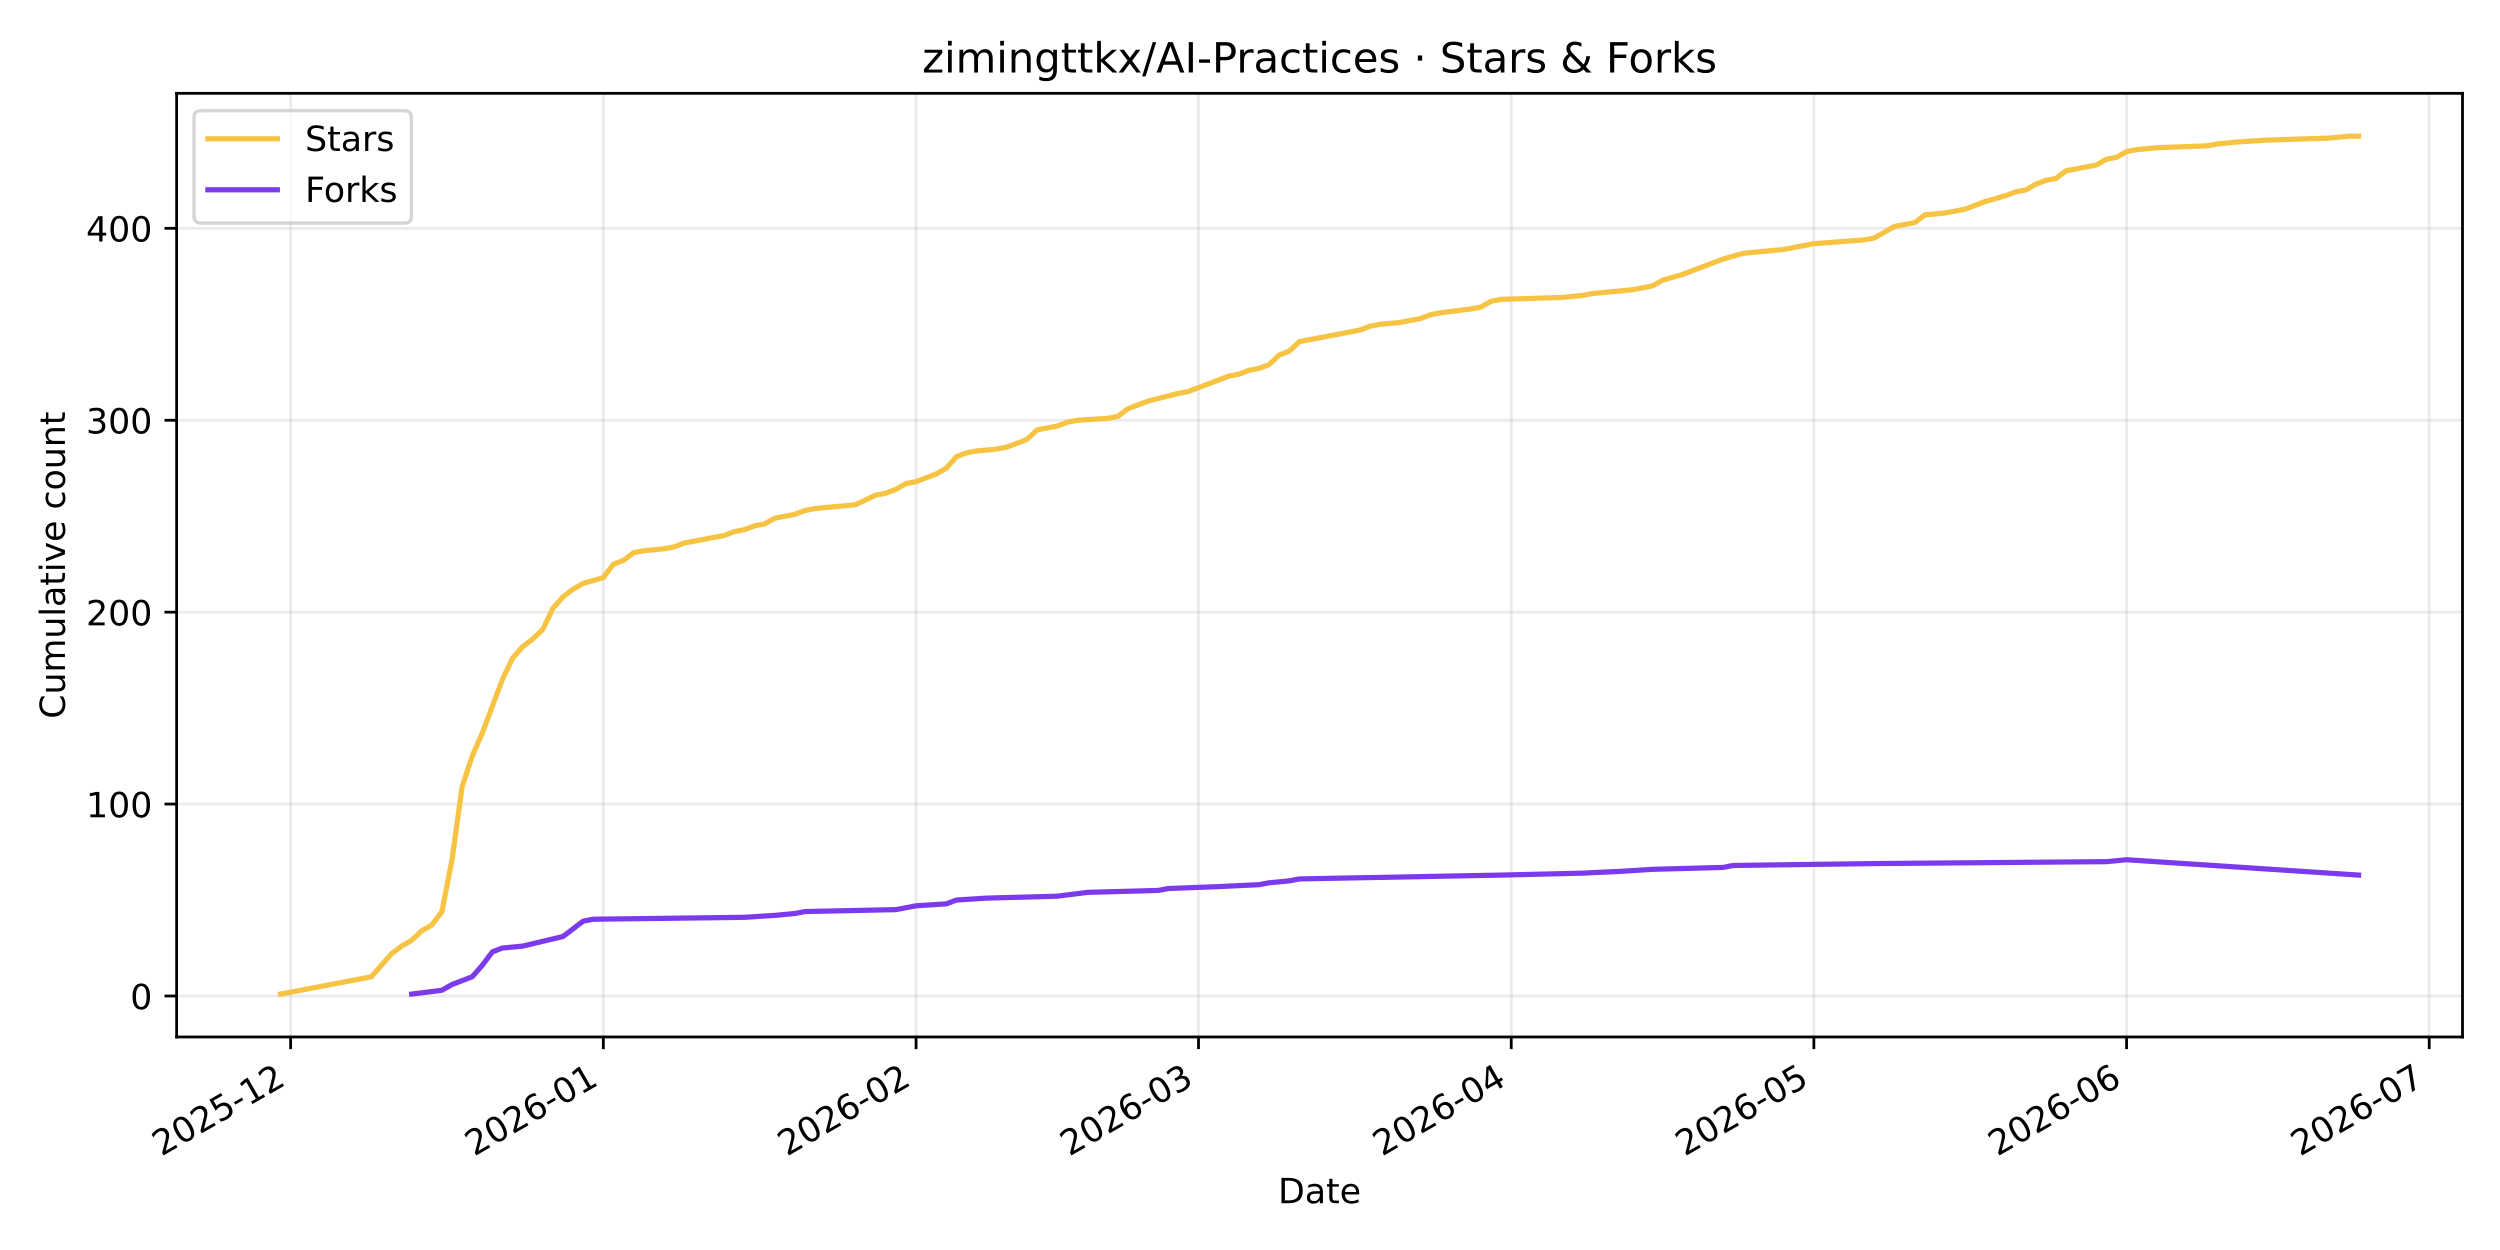
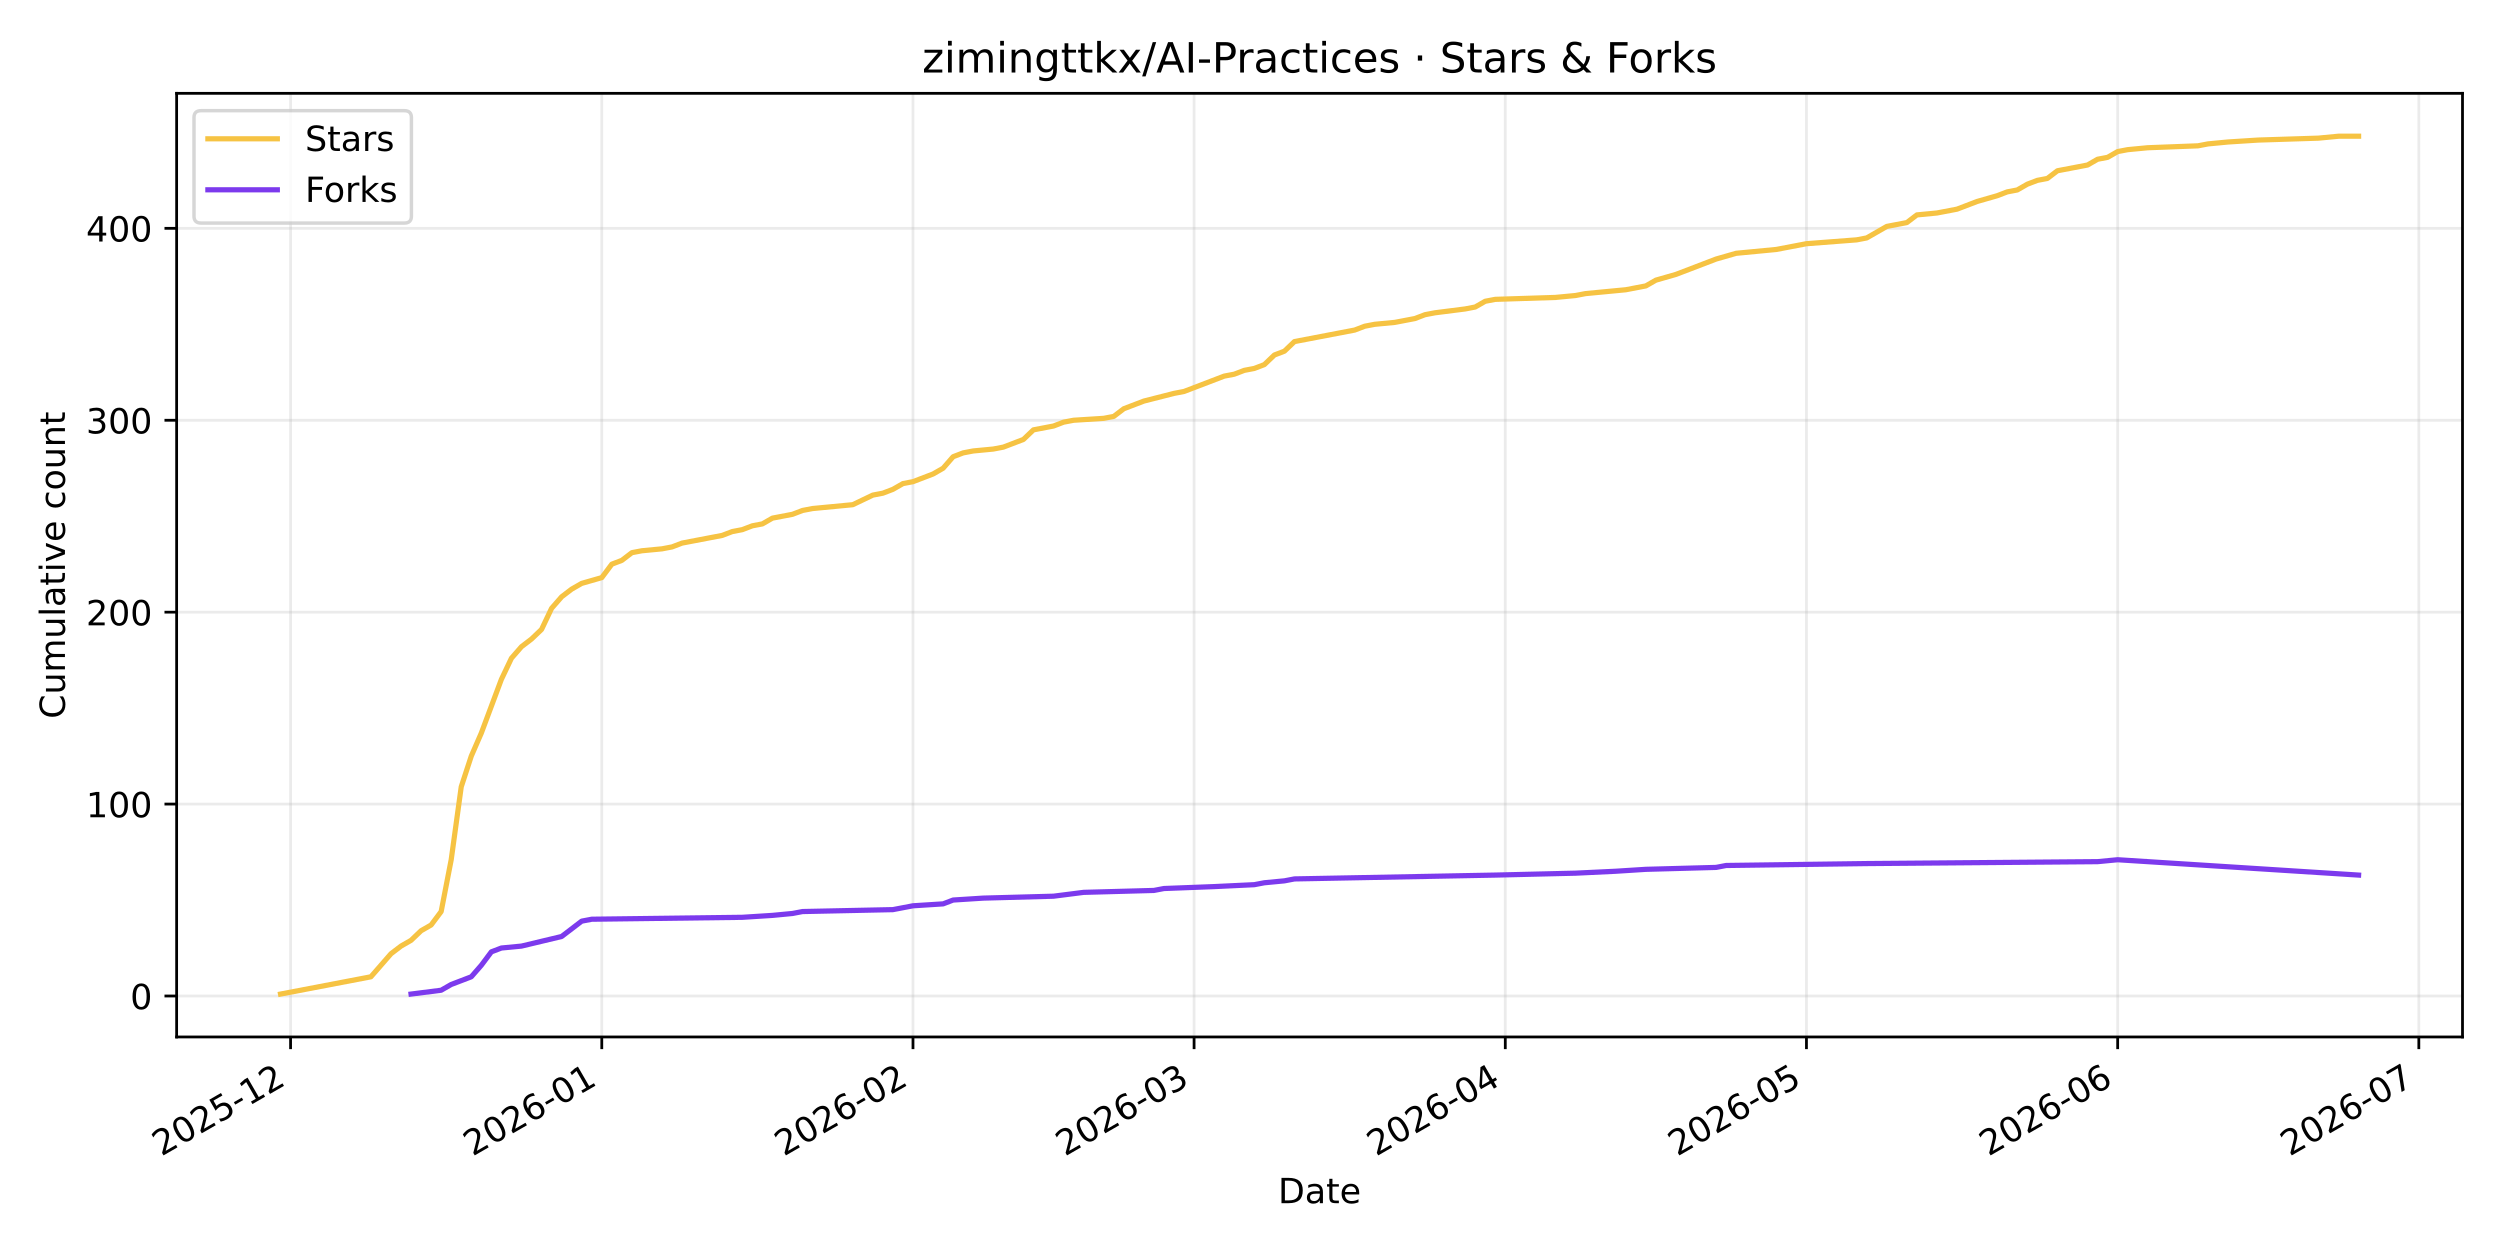
<svg xmlns="http://www.w3.org/2000/svg" xmlns:xlink="http://www.w3.org/1999/xlink" width="720pt" height="360pt" viewBox="0 0 720 360" version="1.1">
  <defs>
    <style type="text/css">*{stroke-linejoin: round; stroke-linecap: butt}</style>
  </defs>
  <g id="figure_1">
    <g id="patch_1">
      <path d="M 0 360  L 720 360  L 720 0  L 0 0  z " style="fill: #ffffff" />
    </g>
    <g id="axes_1">
      <g id="patch_2">
        <path d="M 50.87 298.645  L 709.2 298.645  L 709.2 26.88  L 50.87 26.88  z " style="fill: #ffffff" />
      </g>
      <g id="matplotlib.axis_1">
        <g id="xtick_1">
          <g id="line2d_1">
-             <path d="M 83.699 298.645  L 83.699 26.88  " clip-path="url(#p60319a0b6c)" style="fill: none; stroke: #b0b0b0; stroke-opacity: 0.25; stroke-width: 0.8; stroke-linecap: square" />
+             <path d="M 83.685 298.645  L 83.685 26.88  " clip-path="url(#p10cdeb0c44)" style="fill: none; stroke: #b0b0b0; stroke-opacity: 0.25; stroke-width: 0.8; stroke-linecap: square" />
          </g>
          <g id="line2d_2">
            <defs>
-               <path id="md1a2dfa748" d="M 0 0  L 0 3.5  " style="stroke: #000000; stroke-width: 0.8" />
+               <path id="m7a69842db4" d="M 0 0  L 0 3.5  " style="stroke: #000000; stroke-width: 0.8" />
            </defs>
            <g>
-               <use xlink:href="#md1a2dfa748" x="83.699" y="298.645" style="stroke: #000000; stroke-width: 0.8" />
+               <use xlink:href="#m7a69842db4" x="83.685" y="298.645" style="stroke: #000000; stroke-width: 0.8" />
            </g>
          </g>
          <g id="text_1">
-             <g transform="translate(46.47452 333.1173) rotate(-30) scale(0.1 -0.1)">
+             <g transform="translate(46.46049 333.1173) rotate(-30) scale(0.1 -0.1)">
              <defs>
                <path id="DejaVuSans-32" d="M 1228 531  L 3431 531  L 3431 0  L 469 0  L 469 531  Q 828 903 1448 1529  Q 2069 2156 2228 2338  Q 2531 2678 2651 2914  Q 2772 3150 2772 3378  Q 2772 3750 2511 3984  Q 2250 4219 1831 4219  Q 1534 4219 1204 4116  Q 875 4013 500 3803  L 500 4441  Q 881 4594 1212 4672  Q 1544 4750 1819 4750  Q 2544 4750 2975 4387  Q 3406 4025 3406 3419  Q 3406 3131 3298 2873  Q 3191 2616 2906 2266  Q 2828 2175 2409 1742  Q 1991 1309 1228 531  z " transform="scale(0.015625)" />
                <path id="DejaVuSans-30" d="M 2034 4250  Q 1547 4250 1301 3770  Q 1056 3291 1056 2328  Q 1056 1369 1301 889  Q 1547 409 2034 409  Q 2525 409 2770 889  Q 3016 1369 3016 2328  Q 3016 3291 2770 3770  Q 2525 4250 2034 4250  z M 2034 4750  Q 2819 4750 3233 4129  Q 3647 3509 3647 2328  Q 3647 1150 3233 529  Q 2819 -91 2034 -91  Q 1250 -91 836 529  Q 422 1150 422 2328  Q 422 3509 836 4129  Q 1250 4750 2034 4750  z " transform="scale(0.015625)" />
                <path id="DejaVuSans-35" d="M 691 4666  L 3169 4666  L 3169 4134  L 1269 4134  L 1269 2991  Q 1406 3038 1543 3061  Q 1681 3084 1819 3084  Q 2600 3084 3056 2656  Q 3513 2228 3513 1497  Q 3513 744 3044 326  Q 2575 -91 1722 -91  Q 1428 -91 1123 -41  Q 819 9 494 109  L 494 744  Q 775 591 1075 516  Q 1375 441 1709 441  Q 2250 441 2565 725  Q 2881 1009 2881 1497  Q 2881 1984 2565 2268  Q 2250 2553 1709 2553  Q 1456 2553 1204 2497  Q 953 2441 691 2322  L 691 4666  z " transform="scale(0.015625)" />
                <path id="DejaVuSans-2d" d="M 313 2009  L 1997 2009  L 1997 1497  L 313 1497  L 313 2009  z " transform="scale(0.015625)" />
                <path id="DejaVuSans-31" d="M 794 531  L 1825 531  L 1825 4091  L 703 3866  L 703 4441  L 1819 4666  L 2450 4666  L 2450 531  L 3481 531  L 3481 0  L 794 0  L 794 531  z " transform="scale(0.015625)" />
              </defs>
              <use xlink:href="#DejaVuSans-32" />
              <use xlink:href="#DejaVuSans-30" transform="translate(63.62305 0)" />
              <use xlink:href="#DejaVuSans-32" transform="translate(127.2461 0)" />
              <use xlink:href="#DejaVuSans-35" transform="translate(190.8691 0)" />
              <use xlink:href="#DejaVuSans-2d" transform="translate(254.4922 0)" />
              <use xlink:href="#DejaVuSans-31" transform="translate(290.5762 0)" />
              <use xlink:href="#DejaVuSans-32" transform="translate(354.1992 0)" />
            </g>
          </g>
        </g>
        <g id="xtick_2">
          <g id="line2d_3">
-             <path d="M 173.762 298.645  L 173.762 26.88  " clip-path="url(#p60319a0b6c)" style="fill: none; stroke: #b0b0b0; stroke-opacity: 0.25; stroke-width: 0.8; stroke-linecap: square" />
+             <path d="M 173.313 298.645  L 173.313 26.88  " clip-path="url(#p10cdeb0c44)" style="fill: none; stroke: #b0b0b0; stroke-opacity: 0.25; stroke-width: 0.8; stroke-linecap: square" />
          </g>
          <g id="line2d_4">
            <g>
-               <use xlink:href="#md1a2dfa748" x="173.762" y="298.645" style="stroke: #000000; stroke-width: 0.8" />
+               <use xlink:href="#m7a69842db4" x="173.313" y="298.645" style="stroke: #000000; stroke-width: 0.8" />
            </g>
          </g>
          <g id="text_2">
-             <g transform="translate(136.5373 333.1173) rotate(-30) scale(0.1 -0.1)">
+             <g transform="translate(136.0882 333.1173) rotate(-30) scale(0.1 -0.1)">
              <defs>
                <path id="DejaVuSans-36" d="M 2113 2584  Q 1688 2584 1439 2293  Q 1191 2003 1191 1497  Q 1191 994 1439 701  Q 1688 409 2113 409  Q 2538 409 2786 701  Q 3034 994 3034 1497  Q 3034 2003 2786 2293  Q 2538 2584 2113 2584  z M 3366 4563  L 3366 3988  Q 3128 4100 2886 4159  Q 2644 4219 2406 4219  Q 1781 4219 1451 3797  Q 1122 3375 1075 2522  Q 1259 2794 1537 2939  Q 1816 3084 2150 3084  Q 2853 3084 3261 2657  Q 3669 2231 3669 1497  Q 3669 778 3244 343  Q 2819 -91 2113 -91  Q 1303 -91 875 529  Q 447 1150 447 2328  Q 447 3434 972 4092  Q 1497 4750 2381 4750  Q 2619 4750 2861 4703  Q 3103 4656 3366 4563  z " transform="scale(0.015625)" />
              </defs>
              <use xlink:href="#DejaVuSans-32" />
              <use xlink:href="#DejaVuSans-30" transform="translate(63.62305 0)" />
              <use xlink:href="#DejaVuSans-32" transform="translate(127.2461 0)" />
              <use xlink:href="#DejaVuSans-36" transform="translate(190.8691 0)" />
              <use xlink:href="#DejaVuSans-2d" transform="translate(254.4922 0)" />
              <use xlink:href="#DejaVuSans-30" transform="translate(290.5762 0)" />
              <use xlink:href="#DejaVuSans-31" transform="translate(354.1992 0)" />
            </g>
          </g>
        </g>
        <g id="xtick_3">
          <g id="line2d_5">
-             <path d="M 263.825 298.645  L 263.825 26.88  " clip-path="url(#p60319a0b6c)" style="fill: none; stroke: #b0b0b0; stroke-opacity: 0.25; stroke-width: 0.8; stroke-linecap: square" />
+             <path d="M 262.941 298.645  L 262.941 26.88  " clip-path="url(#p10cdeb0c44)" style="fill: none; stroke: #b0b0b0; stroke-opacity: 0.25; stroke-width: 0.8; stroke-linecap: square" />
          </g>
          <g id="line2d_6">
            <g>
-               <use xlink:href="#md1a2dfa748" x="263.825" y="298.645" style="stroke: #000000; stroke-width: 0.8" />
+               <use xlink:href="#m7a69842db4" x="262.941" y="298.645" style="stroke: #000000; stroke-width: 0.8" />
            </g>
          </g>
          <g id="text_3">
-             <g transform="translate(226.6001 333.1173) rotate(-30) scale(0.1 -0.1)">
+             <g transform="translate(225.7159 333.1173) rotate(-30) scale(0.1 -0.1)">
              <use xlink:href="#DejaVuSans-32" />
              <use xlink:href="#DejaVuSans-30" transform="translate(63.62305 0)" />
              <use xlink:href="#DejaVuSans-32" transform="translate(127.2461 0)" />
              <use xlink:href="#DejaVuSans-36" transform="translate(190.8691 0)" />
              <use xlink:href="#DejaVuSans-2d" transform="translate(254.4922 0)" />
              <use xlink:href="#DejaVuSans-30" transform="translate(290.5762 0)" />
              <use xlink:href="#DejaVuSans-32" transform="translate(354.1992 0)" />
            </g>
          </g>
        </g>
        <g id="xtick_4">
          <g id="line2d_7">
-             <path d="M 345.172 298.645  L 345.172 26.88  " clip-path="url(#p60319a0b6c)" style="fill: none; stroke: #b0b0b0; stroke-opacity: 0.25; stroke-width: 0.8; stroke-linecap: square" />
+             <path d="M 343.895 298.645  L 343.895 26.88  " clip-path="url(#p10cdeb0c44)" style="fill: none; stroke: #b0b0b0; stroke-opacity: 0.25; stroke-width: 0.8; stroke-linecap: square" />
          </g>
          <g id="line2d_8">
            <g>
-               <use xlink:href="#md1a2dfa748" x="345.172" y="298.645" style="stroke: #000000; stroke-width: 0.8" />
+               <use xlink:href="#m7a69842db4" x="343.895" y="298.645" style="stroke: #000000; stroke-width: 0.8" />
            </g>
          </g>
          <g id="text_4">
-             <g transform="translate(307.9472 333.1173) rotate(-30) scale(0.1 -0.1)">
+             <g transform="translate(306.67 333.1173) rotate(-30) scale(0.1 -0.1)">
              <defs>
                <path id="DejaVuSans-33" d="M 2597 2516  Q 3050 2419 3304 2112  Q 3559 1806 3559 1356  Q 3559 666 3084 287  Q 2609 -91 1734 -91  Q 1441 -91 1130 -33  Q 819 25 488 141  L 488 750  Q 750 597 1062 519  Q 1375 441 1716 441  Q 2309 441 2620 675  Q 2931 909 2931 1356  Q 2931 1769 2642 2001  Q 2353 2234 1838 2234  L 1294 2234  L 1294 2753  L 1863 2753  Q 2328 2753 2575 2939  Q 2822 3125 2822 3475  Q 2822 3834 2567 4026  Q 2313 4219 1838 4219  Q 1578 4219 1281 4162  Q 984 4106 628 3988  L 628 4550  Q 988 4650 1302 4700  Q 1616 4750 1894 4750  Q 2613 4750 3031 4423  Q 3450 4097 3450 3541  Q 3450 3153 3228 2886  Q 3006 2619 2597 2516  z " transform="scale(0.015625)" />
              </defs>
              <use xlink:href="#DejaVuSans-32" />
              <use xlink:href="#DejaVuSans-30" transform="translate(63.62305 0)" />
              <use xlink:href="#DejaVuSans-32" transform="translate(127.2461 0)" />
              <use xlink:href="#DejaVuSans-36" transform="translate(190.8691 0)" />
              <use xlink:href="#DejaVuSans-2d" transform="translate(254.4922 0)" />
              <use xlink:href="#DejaVuSans-30" transform="translate(290.5762 0)" />
              <use xlink:href="#DejaVuSans-33" transform="translate(354.1992 0)" />
            </g>
          </g>
        </g>
        <g id="xtick_5">
          <g id="line2d_9">
-             <path d="M 435.235 298.645  L 435.235 26.88  " clip-path="url(#p60319a0b6c)" style="fill: none; stroke: #b0b0b0; stroke-opacity: 0.25; stroke-width: 0.8; stroke-linecap: square" />
+             <path d="M 433.523 298.645  L 433.523 26.88  " clip-path="url(#p10cdeb0c44)" style="fill: none; stroke: #b0b0b0; stroke-opacity: 0.25; stroke-width: 0.8; stroke-linecap: square" />
          </g>
          <g id="line2d_10">
            <g>
-               <use xlink:href="#md1a2dfa748" x="435.235" y="298.645" style="stroke: #000000; stroke-width: 0.8" />
+               <use xlink:href="#m7a69842db4" x="433.523" y="298.645" style="stroke: #000000; stroke-width: 0.8" />
            </g>
          </g>
          <g id="text_5">
-             <g transform="translate(398.01 333.1173) rotate(-30) scale(0.1 -0.1)">
+             <g transform="translate(396.2977 333.1173) rotate(-30) scale(0.1 -0.1)">
              <defs>
                <path id="DejaVuSans-34" d="M 2419 4116  L 825 1625  L 2419 1625  L 2419 4116  z M 2253 4666  L 3047 4666  L 3047 1625  L 3713 1625  L 3713 1100  L 3047 1100  L 3047 0  L 2419 0  L 2419 1100  L 313 1100  L 313 1709  L 2253 4666  z " transform="scale(0.015625)" />
              </defs>
              <use xlink:href="#DejaVuSans-32" />
              <use xlink:href="#DejaVuSans-30" transform="translate(63.62305 0)" />
              <use xlink:href="#DejaVuSans-32" transform="translate(127.2461 0)" />
              <use xlink:href="#DejaVuSans-36" transform="translate(190.8691 0)" />
              <use xlink:href="#DejaVuSans-2d" transform="translate(254.4922 0)" />
              <use xlink:href="#DejaVuSans-30" transform="translate(290.5762 0)" />
              <use xlink:href="#DejaVuSans-34" transform="translate(354.1992 0)" />
            </g>
          </g>
        </g>
        <g id="xtick_6">
          <g id="line2d_11">
-             <path d="M 522.392 298.645  L 522.392 26.88  " clip-path="url(#p60319a0b6c)" style="fill: none; stroke: #b0b0b0; stroke-opacity: 0.25; stroke-width: 0.8; stroke-linecap: square" />
+             <path d="M 520.259 298.645  L 520.259 26.88  " clip-path="url(#p10cdeb0c44)" style="fill: none; stroke: #b0b0b0; stroke-opacity: 0.25; stroke-width: 0.8; stroke-linecap: square" />
          </g>
          <g id="line2d_12">
            <g>
-               <use xlink:href="#md1a2dfa748" x="522.392" y="298.645" style="stroke: #000000; stroke-width: 0.8" />
+               <use xlink:href="#m7a69842db4" x="520.259" y="298.645" style="stroke: #000000; stroke-width: 0.8" />
            </g>
          </g>
          <g id="text_6">
-             <g transform="translate(485.1675 333.1173) rotate(-30) scale(0.1 -0.1)">
+             <g transform="translate(483.0342 333.1173) rotate(-30) scale(0.1 -0.1)">
              <use xlink:href="#DejaVuSans-32" />
              <use xlink:href="#DejaVuSans-30" transform="translate(63.62305 0)" />
              <use xlink:href="#DejaVuSans-32" transform="translate(127.2461 0)" />
              <use xlink:href="#DejaVuSans-36" transform="translate(190.8691 0)" />
              <use xlink:href="#DejaVuSans-2d" transform="translate(254.4922 0)" />
              <use xlink:href="#DejaVuSans-30" transform="translate(290.5762 0)" />
              <use xlink:href="#DejaVuSans-35" transform="translate(354.1992 0)" />
            </g>
          </g>
        </g>
        <g id="xtick_7">
          <g id="line2d_13">
-             <path d="M 612.455 298.645  L 612.455 26.88  " clip-path="url(#p60319a0b6c)" style="fill: none; stroke: #b0b0b0; stroke-opacity: 0.25; stroke-width: 0.8; stroke-linecap: square" />
+             <path d="M 609.887 298.645  L 609.887 26.88  " clip-path="url(#p10cdeb0c44)" style="fill: none; stroke: #b0b0b0; stroke-opacity: 0.25; stroke-width: 0.8; stroke-linecap: square" />
          </g>
          <g id="line2d_14">
            <g>
-               <use xlink:href="#md1a2dfa748" x="612.455" y="298.645" style="stroke: #000000; stroke-width: 0.8" />
+               <use xlink:href="#m7a69842db4" x="609.887" y="298.645" style="stroke: #000000; stroke-width: 0.8" />
            </g>
          </g>
          <g id="text_7">
-             <g transform="translate(575.2303 333.1173) rotate(-30) scale(0.1 -0.1)">
+             <g transform="translate(572.6619 333.1173) rotate(-30) scale(0.1 -0.1)">
              <use xlink:href="#DejaVuSans-32" />
              <use xlink:href="#DejaVuSans-30" transform="translate(63.62305 0)" />
              <use xlink:href="#DejaVuSans-32" transform="translate(127.2461 0)" />
              <use xlink:href="#DejaVuSans-36" transform="translate(190.8691 0)" />
              <use xlink:href="#DejaVuSans-2d" transform="translate(254.4922 0)" />
              <use xlink:href="#DejaVuSans-30" transform="translate(290.5762 0)" />
              <use xlink:href="#DejaVuSans-36" transform="translate(354.1992 0)" />
            </g>
          </g>
        </g>
        <g id="xtick_8">
          <g id="line2d_15">
-             <path d="M 699.613 298.645  L 699.613 26.88  " clip-path="url(#p60319a0b6c)" style="fill: none; stroke: #b0b0b0; stroke-opacity: 0.25; stroke-width: 0.8; stroke-linecap: square" />
+             <path d="M 696.623 298.645  L 696.623 26.88  " clip-path="url(#p10cdeb0c44)" style="fill: none; stroke: #b0b0b0; stroke-opacity: 0.25; stroke-width: 0.8; stroke-linecap: square" />
          </g>
          <g id="line2d_16">
            <g>
-               <use xlink:href="#md1a2dfa748" x="699.613" y="298.645" style="stroke: #000000; stroke-width: 0.8" />
+               <use xlink:href="#m7a69842db4" x="696.623" y="298.645" style="stroke: #000000; stroke-width: 0.8" />
            </g>
          </g>
          <g id="text_8">
-             <g transform="translate(662.3878 333.1173) rotate(-30) scale(0.1 -0.1)">
+             <g transform="translate(659.3984 333.1173) rotate(-30) scale(0.1 -0.1)">
              <defs>
                <path id="DejaVuSans-37" d="M 525 4666  L 3525 4666  L 3525 4397  L 1831 0  L 1172 0  L 2766 4134  L 525 4134  L 525 4666  z " transform="scale(0.015625)" />
              </defs>
              <use xlink:href="#DejaVuSans-32" />
              <use xlink:href="#DejaVuSans-30" transform="translate(63.62305 0)" />
              <use xlink:href="#DejaVuSans-32" transform="translate(127.2461 0)" />
              <use xlink:href="#DejaVuSans-36" transform="translate(190.8691 0)" />
              <use xlink:href="#DejaVuSans-2d" transform="translate(254.4922 0)" />
              <use xlink:href="#DejaVuSans-30" transform="translate(290.5762 0)" />
              <use xlink:href="#DejaVuSans-37" transform="translate(354.1992 0)" />
            </g>
          </g>
        </g>
        <g id="text_9">
          <g transform="translate(368.0842 346.5168) scale(0.1 -0.1)">
            <defs>
              <path id="DejaVuSans-44" d="M 1259 4147  L 1259 519  L 2022 519  Q 2988 519 3436 956  Q 3884 1394 3884 2338  Q 3884 3275 3436 3711  Q 2988 4147 2022 4147  L 1259 4147  z M 628 4666  L 1925 4666  Q 3281 4666 3915 4102  Q 4550 3538 4550 2338  Q 4550 1131 3912 565  Q 3275 0 1925 0  L 628 0  L 628 4666  z " transform="scale(0.015625)" />
              <path id="DejaVuSans-61" d="M 2194 1759  Q 1497 1759 1228 1600  Q 959 1441 959 1056  Q 959 750 1161 570  Q 1363 391 1709 391  Q 2188 391 2477 730  Q 2766 1069 2766 1631  L 2766 1759  L 2194 1759  z M 3341 1997  L 3341 0  L 2766 0  L 2766 531  Q 2569 213 2275 61  Q 1981 -91 1556 -91  Q 1019 -91 701 211  Q 384 513 384 1019  Q 384 1609 779 1909  Q 1175 2209 1959 2209  L 2766 2209  L 2766 2266  Q 2766 2663 2505 2880  Q 2244 3097 1772 3097  Q 1472 3097 1187 3025  Q 903 2953 641 2809  L 641 3341  Q 956 3463 1253 3523  Q 1550 3584 1831 3584  Q 2591 3584 2966 3190  Q 3341 2797 3341 1997  z " transform="scale(0.015625)" />
              <path id="DejaVuSans-74" d="M 1172 4494  L 1172 3500  L 2356 3500  L 2356 3053  L 1172 3053  L 1172 1153  Q 1172 725 1289 603  Q 1406 481 1766 481  L 2356 481  L 2356 0  L 1766 0  Q 1100 0 847 248  Q 594 497 594 1153  L 594 3053  L 172 3053  L 172 3500  L 594 3500  L 594 4494  L 1172 4494  z " transform="scale(0.015625)" />
              <path id="DejaVuSans-65" d="M 3597 1894  L 3597 1613  L 953 1613  Q 991 1019 1311 708  Q 1631 397 2203 397  Q 2534 397 2845 478  Q 3156 559 3463 722  L 3463 178  Q 3153 47 2828 -22  Q 2503 -91 2169 -91  Q 1331 -91 842 396  Q 353 884 353 1716  Q 353 2575 817 3079  Q 1281 3584 2069 3584  Q 2775 3584 3186 3129  Q 3597 2675 3597 1894  z M 3022 2063  Q 3016 2534 2758 2815  Q 2500 3097 2075 3097  Q 1594 3097 1305 2825  Q 1016 2553 972 2059  L 3022 2063  z " transform="scale(0.015625)" />
            </defs>
            <use xlink:href="#DejaVuSans-44" />
            <use xlink:href="#DejaVuSans-61" transform="translate(77.00195 0)" />
            <use xlink:href="#DejaVuSans-74" transform="translate(138.2812 0)" />
            <use xlink:href="#DejaVuSans-65" transform="translate(177.4902 0)" />
          </g>
        </g>
      </g>
      <g id="matplotlib.axis_2">
        <g id="ytick_1">
          <g id="line2d_17">
-             <path d="M 50.87 286.845  L 709.2 286.845  " clip-path="url(#p60319a0b6c)" style="fill: none; stroke: #b0b0b0; stroke-opacity: 0.25; stroke-width: 0.8; stroke-linecap: square" />
+             <path d="M 50.87 286.845  L 709.2 286.845  " clip-path="url(#p10cdeb0c44)" style="fill: none; stroke: #b0b0b0; stroke-opacity: 0.25; stroke-width: 0.8; stroke-linecap: square" />
          </g>
          <g id="line2d_18">
            <defs>
-               <path id="m00cbc42d24" d="M 0 0  L -3.5 0  " style="stroke: #000000; stroke-width: 0.8" />
+               <path id="m1b3ec61eb6" d="M 0 0  L -3.5 0  " style="stroke: #000000; stroke-width: 0.8" />
            </defs>
            <g>
-               <use xlink:href="#m00cbc42d24" x="50.87" y="286.845" style="stroke: #000000; stroke-width: 0.8" />
+               <use xlink:href="#m1b3ec61eb6" x="50.87" y="286.845" style="stroke: #000000; stroke-width: 0.8" />
            </g>
          </g>
          <g id="text_10">
            <g transform="translate(37.5075 290.6444) scale(0.1 -0.1)">
              <use xlink:href="#DejaVuSans-30" />
            </g>
          </g>
        </g>
        <g id="ytick_2">
          <g id="line2d_19">
-             <path d="M 50.87 231.575  L 709.2 231.575  " clip-path="url(#p60319a0b6c)" style="fill: none; stroke: #b0b0b0; stroke-opacity: 0.25; stroke-width: 0.8; stroke-linecap: square" />
+             <path d="M 50.87 231.575  L 709.2 231.575  " clip-path="url(#p10cdeb0c44)" style="fill: none; stroke: #b0b0b0; stroke-opacity: 0.25; stroke-width: 0.8; stroke-linecap: square" />
          </g>
          <g id="line2d_20">
            <g>
-               <use xlink:href="#m00cbc42d24" x="50.87" y="231.575" style="stroke: #000000; stroke-width: 0.8" />
+               <use xlink:href="#m1b3ec61eb6" x="50.87" y="231.575" style="stroke: #000000; stroke-width: 0.8" />
            </g>
          </g>
          <g id="text_11">
            <g transform="translate(24.7825 235.3738) scale(0.1 -0.1)">
              <use xlink:href="#DejaVuSans-31" />
              <use xlink:href="#DejaVuSans-30" transform="translate(63.62305 0)" />
              <use xlink:href="#DejaVuSans-30" transform="translate(127.2461 0)" />
            </g>
          </g>
        </g>
        <g id="ytick_3">
          <g id="line2d_21">
-             <path d="M 50.87 176.304  L 709.2 176.304  " clip-path="url(#p60319a0b6c)" style="fill: none; stroke: #b0b0b0; stroke-opacity: 0.25; stroke-width: 0.8; stroke-linecap: square" />
+             <path d="M 50.87 176.304  L 709.2 176.304  " clip-path="url(#p10cdeb0c44)" style="fill: none; stroke: #b0b0b0; stroke-opacity: 0.25; stroke-width: 0.8; stroke-linecap: square" />
          </g>
          <g id="line2d_22">
            <g>
-               <use xlink:href="#m00cbc42d24" x="50.87" y="176.304" style="stroke: #000000; stroke-width: 0.8" />
+               <use xlink:href="#m1b3ec61eb6" x="50.87" y="176.304" style="stroke: #000000; stroke-width: 0.8" />
            </g>
          </g>
          <g id="text_12">
            <g transform="translate(24.7825 180.1032) scale(0.1 -0.1)">
              <use xlink:href="#DejaVuSans-32" />
              <use xlink:href="#DejaVuSans-30" transform="translate(63.62305 0)" />
              <use xlink:href="#DejaVuSans-30" transform="translate(127.2461 0)" />
            </g>
          </g>
        </g>
        <g id="ytick_4">
          <g id="line2d_23">
-             <path d="M 50.87 121.033  L 709.2 121.033  " clip-path="url(#p60319a0b6c)" style="fill: none; stroke: #b0b0b0; stroke-opacity: 0.25; stroke-width: 0.8; stroke-linecap: square" />
+             <path d="M 50.87 121.033  L 709.2 121.033  " clip-path="url(#p10cdeb0c44)" style="fill: none; stroke: #b0b0b0; stroke-opacity: 0.25; stroke-width: 0.8; stroke-linecap: square" />
          </g>
          <g id="line2d_24">
            <g>
-               <use xlink:href="#m00cbc42d24" x="50.87" y="121.033" style="stroke: #000000; stroke-width: 0.8" />
+               <use xlink:href="#m1b3ec61eb6" x="50.87" y="121.033" style="stroke: #000000; stroke-width: 0.8" />
            </g>
          </g>
          <g id="text_13">
            <g transform="translate(24.7825 124.8327) scale(0.1 -0.1)">
              <use xlink:href="#DejaVuSans-33" />
              <use xlink:href="#DejaVuSans-30" transform="translate(63.62305 0)" />
              <use xlink:href="#DejaVuSans-30" transform="translate(127.2461 0)" />
            </g>
          </g>
        </g>
        <g id="ytick_5">
          <g id="line2d_25">
-             <path d="M 50.87 65.763  L 709.2 65.763  " clip-path="url(#p60319a0b6c)" style="fill: none; stroke: #b0b0b0; stroke-opacity: 0.25; stroke-width: 0.8; stroke-linecap: square" />
+             <path d="M 50.87 65.763  L 709.2 65.763  " clip-path="url(#p10cdeb0c44)" style="fill: none; stroke: #b0b0b0; stroke-opacity: 0.25; stroke-width: 0.8; stroke-linecap: square" />
          </g>
          <g id="line2d_26">
            <g>
-               <use xlink:href="#m00cbc42d24" x="50.87" y="65.763" style="stroke: #000000; stroke-width: 0.8" />
+               <use xlink:href="#m1b3ec61eb6" x="50.87" y="65.763" style="stroke: #000000; stroke-width: 0.8" />
            </g>
          </g>
          <g id="text_14">
            <g transform="translate(24.7825 69.56207) scale(0.1 -0.1)">
              <use xlink:href="#DejaVuSans-34" />
              <use xlink:href="#DejaVuSans-30" transform="translate(63.62305 0)" />
              <use xlink:href="#DejaVuSans-30" transform="translate(127.2461 0)" />
            </g>
          </g>
        </g>
        <g id="text_15">
          <g transform="translate(18.70281 206.9955) rotate(-90) scale(0.1 -0.1)">
            <defs>
              <path id="DejaVuSans-43" d="M 4122 4306  L 4122 3641  Q 3803 3938 3442 4084  Q 3081 4231 2675 4231  Q 1875 4231 1450 3742  Q 1025 3253 1025 2328  Q 1025 1406 1450 917  Q 1875 428 2675 428  Q 3081 428 3442 575  Q 3803 722 4122 1019  L 4122 359  Q 3791 134 3420 21  Q 3050 -91 2638 -91  Q 1578 -91 968 557  Q 359 1206 359 2328  Q 359 3453 968 4101  Q 1578 4750 2638 4750  Q 3056 4750 3426 4639  Q 3797 4528 4122 4306  z " transform="scale(0.015625)" />
              <path id="DejaVuSans-75" d="M 544 1381  L 544 3500  L 1119 3500  L 1119 1403  Q 1119 906 1312 657  Q 1506 409 1894 409  Q 2359 409 2629 706  Q 2900 1003 2900 1516  L 2900 3500  L 3475 3500  L 3475 0  L 2900 0  L 2900 538  Q 2691 219 2414 64  Q 2138 -91 1772 -91  Q 1169 -91 856 284  Q 544 659 544 1381  z M 1991 3584  L 1991 3584  z " transform="scale(0.015625)" />
              <path id="DejaVuSans-6d" d="M 3328 2828  Q 3544 3216 3844 3400  Q 4144 3584 4550 3584  Q 5097 3584 5394 3201  Q 5691 2819 5691 2113  L 5691 0  L 5113 0  L 5113 2094  Q 5113 2597 4934 2840  Q 4756 3084 4391 3084  Q 3944 3084 3684 2787  Q 3425 2491 3425 1978  L 3425 0  L 2847 0  L 2847 2094  Q 2847 2600 2669 2842  Q 2491 3084 2119 3084  Q 1678 3084 1418 2786  Q 1159 2488 1159 1978  L 1159 0  L 581 0  L 581 3500  L 1159 3500  L 1159 2956  Q 1356 3278 1631 3431  Q 1906 3584 2284 3584  Q 2666 3584 2933 3390  Q 3200 3197 3328 2828  z " transform="scale(0.015625)" />
              <path id="DejaVuSans-6c" d="M 603 4863  L 1178 4863  L 1178 0  L 603 0  L 603 4863  z " transform="scale(0.015625)" />
              <path id="DejaVuSans-69" d="M 603 3500  L 1178 3500  L 1178 0  L 603 0  L 603 3500  z M 603 4863  L 1178 4863  L 1178 4134  L 603 4134  L 603 4863  z " transform="scale(0.015625)" />
              <path id="DejaVuSans-76" d="M 191 3500  L 800 3500  L 1894 563  L 2988 3500  L 3597 3500  L 2284 0  L 1503 0  L 191 3500  z " transform="scale(0.015625)" />
              <path id="DejaVuSans-20" transform="scale(0.015625)" />
              <path id="DejaVuSans-63" d="M 3122 3366  L 3122 2828  Q 2878 2963 2633 3030  Q 2388 3097 2138 3097  Q 1578 3097 1268 2742  Q 959 2388 959 1747  Q 959 1106 1268 751  Q 1578 397 2138 397  Q 2388 397 2633 464  Q 2878 531 3122 666  L 3122 134  Q 2881 22 2623 -34  Q 2366 -91 2075 -91  Q 1284 -91 818 406  Q 353 903 353 1747  Q 353 2603 823 3093  Q 1294 3584 2113 3584  Q 2378 3584 2631 3529  Q 2884 3475 3122 3366  z " transform="scale(0.015625)" />
              <path id="DejaVuSans-6f" d="M 1959 3097  Q 1497 3097 1228 2736  Q 959 2375 959 1747  Q 959 1119 1226 758  Q 1494 397 1959 397  Q 2419 397 2687 759  Q 2956 1122 2956 1747  Q 2956 2369 2687 2733  Q 2419 3097 1959 3097  z M 1959 3584  Q 2709 3584 3137 3096  Q 3566 2609 3566 1747  Q 3566 888 3137 398  Q 2709 -91 1959 -91  Q 1206 -91 779 398  Q 353 888 353 1747  Q 353 2609 779 3096  Q 1206 3584 1959 3584  z " transform="scale(0.015625)" />
              <path id="DejaVuSans-6e" d="M 3513 2113  L 3513 0  L 2938 0  L 2938 2094  Q 2938 2591 2744 2837  Q 2550 3084 2163 3084  Q 1697 3084 1428 2787  Q 1159 2491 1159 1978  L 1159 0  L 581 0  L 581 3500  L 1159 3500  L 1159 2956  Q 1366 3272 1645 3428  Q 1925 3584 2291 3584  Q 2894 3584 3203 3211  Q 3513 2838 3513 2113  z " transform="scale(0.015625)" />
            </defs>
            <use xlink:href="#DejaVuSans-43" />
            <use xlink:href="#DejaVuSans-75" transform="translate(69.82422 0)" />
            <use xlink:href="#DejaVuSans-6d" transform="translate(133.2031 0)" />
            <use xlink:href="#DejaVuSans-75" transform="translate(230.6152 0)" />
            <use xlink:href="#DejaVuSans-6c" transform="translate(293.9941 0)" />
            <use xlink:href="#DejaVuSans-61" transform="translate(321.7773 0)" />
            <use xlink:href="#DejaVuSans-74" transform="translate(383.0566 0)" />
            <use xlink:href="#DejaVuSans-69" transform="translate(422.2656 0)" />
            <use xlink:href="#DejaVuSans-76" transform="translate(450.0488 0)" />
            <use xlink:href="#DejaVuSans-65" transform="translate(509.2285 0)" />
            <use xlink:href="#DejaVuSans-20" transform="translate(570.752 0)" />
            <use xlink:href="#DejaVuSans-63" transform="translate(602.5391 0)" />
            <use xlink:href="#DejaVuSans-6f" transform="translate(657.5195 0)" />
            <use xlink:href="#DejaVuSans-75" transform="translate(718.7012 0)" />
            <use xlink:href="#DejaVuSans-6e" transform="translate(782.0801 0)" />
            <use xlink:href="#DejaVuSans-74" transform="translate(845.459 0)" />
          </g>
        </g>
      </g>
      <g id="line2d_27">
-         <path d="M 80.794 286.292  L 106.941 281.318  L 112.752 274.686  L 115.657 272.475  L 118.562 270.817  L 121.468 268.053  L 124.373 266.395  L 127.278 262.526  L 130.183 247.603  L 133.089 226.6  L 135.994 217.757  L 138.899 211.124  L 144.71 195.649  L 147.615 189.569  L 150.52 186.253  L 153.425 184.042  L 156.331 181.278  L 159.236 175.199  L 162.141 171.882  L 165.046 169.672  L 167.952 168.013  L 173.762 166.355  L 176.667 162.486  L 179.573 161.381  L 182.478 159.17  L 185.383 158.617  L 191.194 158.065  L 194.099 157.512  L 197.004 156.407  L 208.625 154.196  L 211.53 153.09  L 214.436 152.538  L 217.341 151.432  L 220.246 150.88  L 223.151 149.221  L 228.962 148.116  L 231.867 147.011  L 234.772 146.458  L 246.393 145.352  L 252.204 142.589  L 255.109 142.036  L 258.014 140.931  L 260.92 139.273  L 263.825 138.72  L 269.635 136.509  L 272.541 134.851  L 275.446 131.535  L 278.351 130.429  L 281.256 129.877  L 287.067 129.324  L 289.972 128.771  L 295.783 126.56  L 298.688 123.797  L 304.498 122.692  L 307.404 121.586  L 310.309 121.033  L 319.025 120.481  L 321.93 119.928  L 324.835 117.717  L 330.646 115.506  L 339.361 113.296  L 342.267 112.743  L 353.888 108.321  L 356.793 107.769  L 359.698 106.663  L 362.603 106.11  L 365.509 105.005  L 368.414 102.241  L 371.319 101.136  L 374.224 98.373  L 391.656 95.056  L 394.561 93.951  L 397.467 93.398  L 403.277 92.845  L 409.088 91.74  L 411.993 90.635  L 414.898 90.082  L 423.614 88.977  L 426.519 88.424  L 429.424 86.766  L 432.33 86.213  L 449.761 85.66  L 455.572 85.108  L 458.477 84.555  L 470.098 83.449  L 475.908 82.344  L 478.814 80.686  L 484.624 79.028  L 496.245 74.606  L 502.056 72.948  L 513.677 71.843  L 522.392 70.185  L 536.919 69.079  L 539.824 68.526  L 545.634 65.21  L 551.445 64.105  L 554.35 61.894  L 560.161 61.341  L 565.971 60.236  L 571.782 58.025  L 577.592 56.367  L 580.497 55.261  L 583.403 54.709  L 586.308 53.051  L 589.213 51.945  L 592.118 51.393  L 595.024 49.182  L 603.739 47.524  L 606.645 45.865  L 609.55 45.313  L 612.455 43.655  L 615.36 43.102  L 621.171 42.549  L 635.697 41.997  L 638.602 41.444  L 644.413 40.891  L 653.129 40.338  L 670.56 39.786  L 676.371 39.233  L 679.276 39.233  L 679.276 39.233  " clip-path="url(#p60319a0b6c)" style="fill: none; stroke: #f6c343; stroke-width: 1.5; stroke-linecap: square" />
+         <path d="M 80.794 286.292  L 106.815 281.318  L 112.597 274.686  L 115.489 272.475  L 118.38 270.817  L 121.271 268.053  L 124.162 266.395  L 127.054 262.526  L 129.945 247.603  L 132.836 226.6  L 135.727 217.757  L 138.618 211.124  L 144.401 195.649  L 147.292 189.569  L 150.183 186.253  L 153.075 184.042  L 155.966 181.278  L 158.857 175.199  L 161.748 171.882  L 164.639 169.672  L 167.531 168.013  L 173.313 166.355  L 176.204 162.486  L 179.095 161.381  L 181.987 159.17  L 184.878 158.617  L 190.66 158.065  L 193.552 157.512  L 196.443 156.407  L 208.008 154.196  L 210.899 153.09  L 213.79 152.538  L 216.681 151.432  L 219.572 150.88  L 222.464 149.221  L 228.246 148.116  L 231.137 147.011  L 234.029 146.458  L 245.593 145.352  L 251.376 142.589  L 254.267 142.036  L 257.158 140.931  L 260.05 139.273  L 262.941 138.72  L 268.723 136.509  L 271.614 134.851  L 274.506 131.535  L 277.397 130.429  L 280.288 129.877  L 286.07 129.324  L 288.962 128.771  L 294.744 126.56  L 297.635 123.797  L 303.418 122.692  L 306.309 121.586  L 309.2 121.033  L 317.874 120.481  L 320.765 119.928  L 323.656 117.717  L 329.439 115.506  L 338.112 113.296  L 341.004 112.743  L 352.568 108.321  L 355.46 107.769  L 358.351 106.663  L 361.242 106.11  L 364.133 105.005  L 367.025 102.241  L 369.916 101.136  L 372.807 98.373  L 390.154 95.056  L 393.045 93.951  L 395.937 93.398  L 401.719 92.845  L 407.502 91.74  L 410.393 90.635  L 413.284 90.082  L 421.958 88.977  L 424.849 88.424  L 427.74 86.766  L 430.631 86.213  L 447.979 85.66  L 453.761 85.108  L 456.652 84.555  L 468.217 83.449  L 474 82.344  L 476.891 80.686  L 482.673 79.028  L 494.238 74.606  L 500.02 72.948  L 511.585 71.843  L 520.259 70.185  L 534.715 69.079  L 537.606 68.526  L 543.389 65.21  L 549.171 64.105  L 552.062 61.894  L 557.845 61.341  L 563.627 60.236  L 569.41 58.025  L 575.192 56.367  L 578.083 55.261  L 580.975 54.709  L 583.866 53.051  L 586.757 51.945  L 589.648 51.393  L 592.539 49.182  L 601.213 47.524  L 604.104 45.865  L 606.995 45.313  L 609.887 43.655  L 612.778 43.102  L 618.56 42.549  L 633.016 41.997  L 635.908 41.444  L 641.69 40.891  L 650.364 40.338  L 667.711 39.786  L 673.493 39.233  L 679.276 39.233  L 679.276 39.233  " clip-path="url(#p10cdeb0c44)" style="fill: none; stroke: #f6c343; stroke-width: 1.5; stroke-linecap: square" />
      </g>
      <g id="line2d_28">
-         <path d="M 118.562 286.292  L 127.278 285.187  L 130.183 283.529  L 133.089 282.424  L 135.994 281.318  L 138.899 278.002  L 141.804 274.133  L 144.71 273.028  L 150.52 272.475  L 162.141 269.711  L 165.046 267.5  L 167.952 265.29  L 170.857 264.737  L 214.436 264.184  L 223.151 263.632  L 228.962 263.079  L 231.867 262.526  L 258.014 261.973  L 260.92 261.421  L 263.825 260.868  L 272.541 260.315  L 275.446 259.21  L 284.162 258.657  L 304.498 258.104  L 313.214 256.999  L 333.551 256.446  L 336.456 255.894  L 350.982 255.341  L 362.603 254.788  L 365.509 254.236  L 371.319 253.683  L 374.224 253.13  L 432.33 252.025  L 455.572 251.472  L 467.193 250.919  L 475.908 250.367  L 496.245 249.814  L 499.15 249.261  L 539.824 248.708  L 606.645 248.156  L 612.455 247.603  L 679.276 252.025  " clip-path="url(#p60319a0b6c)" style="fill: none; stroke: #7c3aed; stroke-width: 1.5; stroke-linecap: square" />
+         <path d="M 118.38 286.292  L 127.054 285.187  L 129.945 283.529  L 132.836 282.424  L 135.727 281.318  L 138.618 278.002  L 141.51 274.133  L 144.401 273.028  L 150.183 272.475  L 161.748 269.711  L 164.639 267.5  L 167.531 265.29  L 170.422 264.737  L 213.79 264.184  L 222.464 263.632  L 228.246 263.079  L 231.137 262.526  L 257.158 261.973  L 260.05 261.421  L 262.941 260.868  L 271.614 260.315  L 274.506 259.21  L 283.179 258.657  L 303.418 258.104  L 312.091 256.999  L 332.33 256.446  L 335.221 255.894  L 349.677 255.341  L 361.242 254.788  L 364.133 254.236  L 369.916 253.683  L 372.807 253.13  L 430.631 252.025  L 453.761 251.472  L 465.326 250.919  L 474 250.367  L 494.238 249.814  L 497.129 249.261  L 537.606 248.708  L 604.104 248.156  L 609.887 247.603  L 679.276 252.025  " clip-path="url(#p10cdeb0c44)" style="fill: none; stroke: #7c3aed; stroke-width: 1.5; stroke-linecap: square" />
      </g>
      <g id="patch_3">
        <path d="M 50.87 298.645  L 50.87 26.88  " style="fill: none; stroke: #000000; stroke-width: 0.8; stroke-linejoin: miter; stroke-linecap: square" />
      </g>
      <g id="patch_4">
        <path d="M 709.2 298.645  L 709.2 26.88  " style="fill: none; stroke: #000000; stroke-width: 0.8; stroke-linejoin: miter; stroke-linecap: square" />
      </g>
      <g id="patch_5">
        <path d="M 50.87 298.645  L 709.2 298.645  " style="fill: none; stroke: #000000; stroke-width: 0.8; stroke-linejoin: miter; stroke-linecap: square" />
      </g>
      <g id="patch_6">
        <path d="M 50.87 26.88  L 709.2 26.88  " style="fill: none; stroke: #000000; stroke-width: 0.8; stroke-linejoin: miter; stroke-linecap: square" />
      </g>
      <g id="text_16">
        <g transform="translate(265.6 20.88) scale(0.12 -0.12)">
          <defs>
            <path id="DejaVuSans-7a" d="M 353 3500  L 3084 3500  L 3084 2975  L 922 459  L 3084 459  L 3084 0  L 275 0  L 275 525  L 2438 3041  L 353 3041  L 353 3500  z " transform="scale(0.015625)" />
            <path id="DejaVuSans-67" d="M 2906 1791  Q 2906 2416 2648 2759  Q 2391 3103 1925 3103  Q 1463 3103 1205 2759  Q 947 2416 947 1791  Q 947 1169 1205 825  Q 1463 481 1925 481  Q 2391 481 2648 825  Q 2906 1169 2906 1791  z M 3481 434  Q 3481 -459 3084 -895  Q 2688 -1331 1869 -1331  Q 1566 -1331 1297 -1286  Q 1028 -1241 775 -1147  L 775 -588  Q 1028 -725 1275 -790  Q 1522 -856 1778 -856  Q 2344 -856 2625 -561  Q 2906 -266 2906 331  L 2906 616  Q 2728 306 2450 153  Q 2172 0 1784 0  Q 1141 0 747 490  Q 353 981 353 1791  Q 353 2603 747 3093  Q 1141 3584 1784 3584  Q 2172 3584 2450 3431  Q 2728 3278 2906 2969  L 2906 3500  L 3481 3500  L 3481 434  z " transform="scale(0.015625)" />
            <path id="DejaVuSans-6b" d="M 581 4863  L 1159 4863  L 1159 1991  L 2875 3500  L 3609 3500  L 1753 1863  L 3688 0  L 2938 0  L 1159 1709  L 1159 0  L 581 0  L 581 4863  z " transform="scale(0.015625)" />
            <path id="DejaVuSans-78" d="M 3513 3500  L 2247 1797  L 3578 0  L 2900 0  L 1881 1375  L 863 0  L 184 0  L 1544 1831  L 300 3500  L 978 3500  L 1906 2253  L 2834 3500  L 3513 3500  z " transform="scale(0.015625)" />
            <path id="DejaVuSans-2f" d="M 1625 4666  L 2156 4666  L 531 -594  L 0 -594  L 1625 4666  z " transform="scale(0.015625)" />
            <path id="DejaVuSans-41" d="M 2188 4044  L 1331 1722  L 3047 1722  L 2188 4044  z M 1831 4666  L 2547 4666  L 4325 0  L 3669 0  L 3244 1197  L 1141 1197  L 716 0  L 50 0  L 1831 4666  z " transform="scale(0.015625)" />
            <path id="DejaVuSans-49" d="M 628 4666  L 1259 4666  L 1259 0  L 628 0  L 628 4666  z " transform="scale(0.015625)" />
            <path id="DejaVuSans-50" d="M 1259 4147  L 1259 2394  L 2053 2394  Q 2494 2394 2734 2622  Q 2975 2850 2975 3272  Q 2975 3691 2734 3919  Q 2494 4147 2053 4147  L 1259 4147  z M 628 4666  L 2053 4666  Q 2838 4666 3239 4311  Q 3641 3956 3641 3272  Q 3641 2581 3239 2228  Q 2838 1875 2053 1875  L 1259 1875  L 1259 0  L 628 0  L 628 4666  z " transform="scale(0.015625)" />
            <path id="DejaVuSans-72" d="M 2631 2963  Q 2534 3019 2420 3045  Q 2306 3072 2169 3072  Q 1681 3072 1420 2755  Q 1159 2438 1159 1844  L 1159 0  L 581 0  L 581 3500  L 1159 3500  L 1159 2956  Q 1341 3275 1631 3429  Q 1922 3584 2338 3584  Q 2397 3584 2469 3576  Q 2541 3569 2628 3553  L 2631 2963  z " transform="scale(0.015625)" />
            <path id="DejaVuSans-73" d="M 2834 3397  L 2834 2853  Q 2591 2978 2328 3040  Q 2066 3103 1784 3103  Q 1356 3103 1142 2972  Q 928 2841 928 2578  Q 928 2378 1081 2264  Q 1234 2150 1697 2047  L 1894 2003  Q 2506 1872 2764 1633  Q 3022 1394 3022 966  Q 3022 478 2636 193  Q 2250 -91 1575 -91  Q 1294 -91 989 -36  Q 684 19 347 128  L 347 722  Q 666 556 975 473  Q 1284 391 1588 391  Q 1994 391 2212 530  Q 2431 669 2431 922  Q 2431 1156 2273 1281  Q 2116 1406 1581 1522  L 1381 1569  Q 847 1681 609 1914  Q 372 2147 372 2553  Q 372 3047 722 3315  Q 1072 3584 1716 3584  Q 2034 3584 2315 3537  Q 2597 3491 2834 3397  z " transform="scale(0.015625)" />
            <path id="DejaVuSans-b7" d="M 684 2619  L 1344 2619  L 1344 1825  L 684 1825  L 684 2619  z " transform="scale(0.015625)" />
            <path id="DejaVuSans-53" d="M 3425 4513  L 3425 3897  Q 3066 4069 2747 4153  Q 2428 4238 2131 4238  Q 1616 4238 1336 4038  Q 1056 3838 1056 3469  Q 1056 3159 1242 3001  Q 1428 2844 1947 2747  L 2328 2669  Q 3034 2534 3370 2195  Q 3706 1856 3706 1288  Q 3706 609 3251 259  Q 2797 -91 1919 -91  Q 1588 -91 1214 -16  Q 841 59 441 206  L 441 856  Q 825 641 1194 531  Q 1563 422 1919 422  Q 2459 422 2753 634  Q 3047 847 3047 1241  Q 3047 1584 2836 1778  Q 2625 1972 2144 2069  L 1759 2144  Q 1053 2284 737 2584  Q 422 2884 422 3419  Q 422 4038 858 4394  Q 1294 4750 2059 4750  Q 2388 4750 2728 4690  Q 3069 4631 3425 4513  z " transform="scale(0.015625)" />
            <path id="DejaVuSans-26" d="M 1556 2509  Q 1272 2256 1139 2004  Q 1006 1753 1006 1478  Q 1006 1022 1337 719  Q 1669 416 2169 416  Q 2466 416 2725 514  Q 2984 613 3213 813  L 1556 2509  z M 1997 2859  L 3584 1234  Q 3769 1513 3872 1830  Q 3975 2147 3994 2503  L 4575 2503  Q 4538 2091 4375 1687  Q 4213 1284 3922 891  L 4794 0  L 4006 0  L 3559 459  Q 3234 181 2878 45  Q 2522 -91 2113 -91  Q 1359 -91 881 339  Q 403 769 403 1441  Q 403 1841 612 2192  Q 822 2544 1241 2853  Q 1091 3050 1012 3245  Q 934 3441 934 3628  Q 934 4134 1281 4442  Q 1628 4750 2203 4750  Q 2463 4750 2720 4694  Q 2978 4638 3244 4525  L 3244 3956  Q 2972 4103 2725 4179  Q 2478 4256 2266 4256  Q 1938 4256 1733 4082  Q 1528 3909 1528 3634  Q 1528 3475 1620 3314  Q 1713 3153 1997 2859  z " transform="scale(0.015625)" />
            <path id="DejaVuSans-46" d="M 628 4666  L 3309 4666  L 3309 4134  L 1259 4134  L 1259 2759  L 3109 2759  L 3109 2228  L 1259 2228  L 1259 0  L 628 0  L 628 4666  z " transform="scale(0.015625)" />
          </defs>
          <use xlink:href="#DejaVuSans-7a" />
          <use xlink:href="#DejaVuSans-69" transform="translate(52.49023 0)" />
          <use xlink:href="#DejaVuSans-6d" transform="translate(80.27344 0)" />
          <use xlink:href="#DejaVuSans-69" transform="translate(177.6855 0)" />
          <use xlink:href="#DejaVuSans-6e" transform="translate(205.4688 0)" />
          <use xlink:href="#DejaVuSans-67" transform="translate(268.8477 0)" />
          <use xlink:href="#DejaVuSans-74" transform="translate(332.3242 0)" />
          <use xlink:href="#DejaVuSans-74" transform="translate(371.5332 0)" />
          <use xlink:href="#DejaVuSans-6b" transform="translate(410.7422 0)" />
          <use xlink:href="#DejaVuSans-78" transform="translate(468.6523 0)" />
          <use xlink:href="#DejaVuSans-2f" transform="translate(527.832 0)" />
          <use xlink:href="#DejaVuSans-41" transform="translate(561.5234 0)" />
          <use xlink:href="#DejaVuSans-49" transform="translate(629.9316 0)" />
          <use xlink:href="#DejaVuSans-2d" transform="translate(659.4238 0)" />
          <use xlink:href="#DejaVuSans-50" transform="translate(695.5078 0)" />
          <use xlink:href="#DejaVuSans-72" transform="translate(754.0605 0)" />
          <use xlink:href="#DejaVuSans-61" transform="translate(795.1738 0)" />
          <use xlink:href="#DejaVuSans-63" transform="translate(856.4531 0)" />
          <use xlink:href="#DejaVuSans-74" transform="translate(911.4336 0)" />
          <use xlink:href="#DejaVuSans-69" transform="translate(950.6426 0)" />
          <use xlink:href="#DejaVuSans-63" transform="translate(978.4258 0)" />
          <use xlink:href="#DejaVuSans-65" transform="translate(1033.406 0)" />
          <use xlink:href="#DejaVuSans-73" transform="translate(1094.93 0)" />
          <use xlink:href="#DejaVuSans-20" transform="translate(1147.029 0)" />
          <use xlink:href="#DejaVuSans-b7" transform="translate(1178.816 0)" />
          <use xlink:href="#DejaVuSans-20" transform="translate(1210.604 0)" />
          <use xlink:href="#DejaVuSans-53" transform="translate(1242.391 0)" />
          <use xlink:href="#DejaVuSans-74" transform="translate(1305.867 0)" />
          <use xlink:href="#DejaVuSans-61" transform="translate(1345.076 0)" />
          <use xlink:href="#DejaVuSans-72" transform="translate(1406.355 0)" />
          <use xlink:href="#DejaVuSans-73" transform="translate(1447.469 0)" />
          <use xlink:href="#DejaVuSans-20" transform="translate(1499.568 0)" />
          <use xlink:href="#DejaVuSans-26" transform="translate(1531.355 0)" />
          <use xlink:href="#DejaVuSans-20" transform="translate(1609.334 0)" />
          <use xlink:href="#DejaVuSans-46" transform="translate(1641.121 0)" />
          <use xlink:href="#DejaVuSans-6f" transform="translate(1695.016 0)" />
          <use xlink:href="#DejaVuSans-72" transform="translate(1756.197 0)" />
          <use xlink:href="#DejaVuSans-6b" transform="translate(1797.311 0)" />
          <use xlink:href="#DejaVuSans-73" transform="translate(1855.221 0)" />
        </g>
      </g>
      <g id="legend_1">
        <g id="patch_7">
          <path d="M 57.87 64.236  L 116.489 64.236  Q 118.489 64.236 118.489 62.236  L 118.489 33.88  Q 118.489 31.88 116.489 31.88  L 57.87 31.88  Q 55.87 31.88 55.87 33.88  L 55.87 62.236  Q 55.87 64.236 57.87 64.236  z " style="fill: #ffffff; opacity: 0.8; stroke: #cccccc; stroke-linejoin: miter" />
        </g>
        <g id="line2d_29">
          <path d="M 59.87 39.978  L 69.87 39.978  L 79.87 39.978  " style="fill: none; stroke: #f6c343; stroke-width: 1.5; stroke-linecap: square" />
        </g>
        <g id="text_17">
          <g transform="translate(87.87 43.47844) scale(0.1 -0.1)">
            <use xlink:href="#DejaVuSans-53" />
            <use xlink:href="#DejaVuSans-74" transform="translate(63.47656 0)" />
            <use xlink:href="#DejaVuSans-61" transform="translate(102.6855 0)" />
            <use xlink:href="#DejaVuSans-72" transform="translate(163.9648 0)" />
            <use xlink:href="#DejaVuSans-73" transform="translate(205.0781 0)" />
          </g>
        </g>
        <g id="line2d_30">
          <path d="M 59.87 54.657  L 69.87 54.657  L 79.87 54.657  " style="fill: none; stroke: #7c3aed; stroke-width: 1.5; stroke-linecap: square" />
        </g>
        <g id="text_18">
          <g transform="translate(87.87 58.15656) scale(0.1 -0.1)">
            <use xlink:href="#DejaVuSans-46" />
            <use xlink:href="#DejaVuSans-6f" transform="translate(53.89453 0)" />
            <use xlink:href="#DejaVuSans-72" transform="translate(115.0762 0)" />
            <use xlink:href="#DejaVuSans-6b" transform="translate(156.1895 0)" />
            <use xlink:href="#DejaVuSans-73" transform="translate(214.0996 0)" />
          </g>
        </g>
      </g>
    </g>
  </g>
  <defs>
-     <clipPath id="p60319a0b6c">
+     <clipPath id="p10cdeb0c44">
      <rect x="50.87" y="26.88" width="658.33" height="271.765" />
    </clipPath>
  </defs>
</svg>
